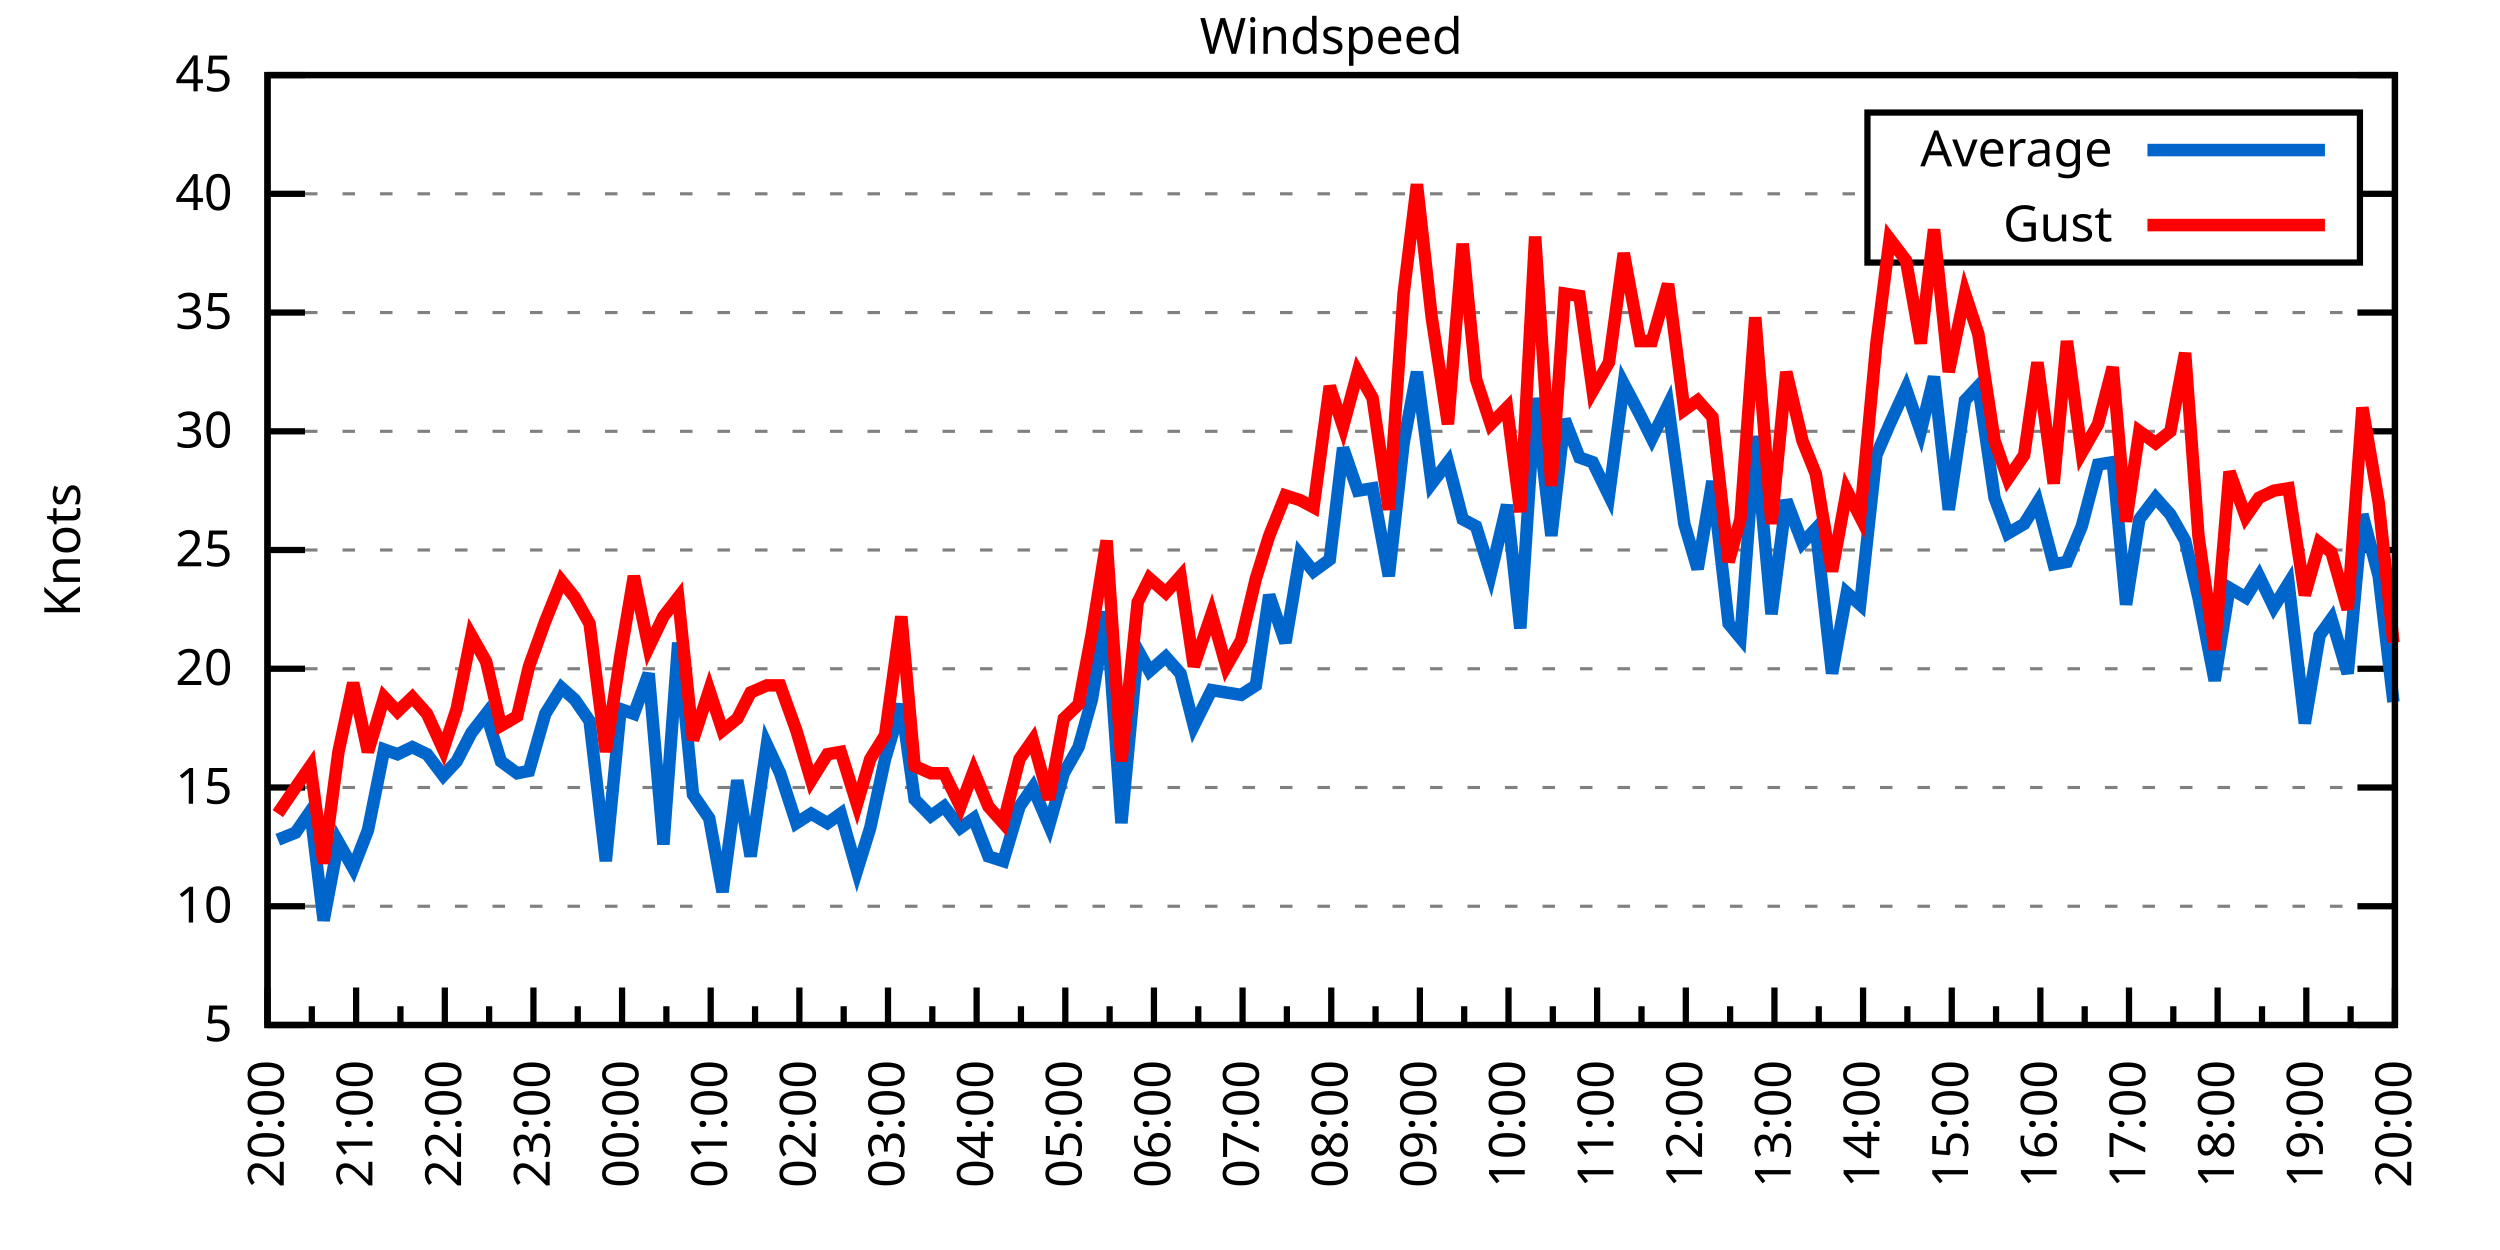
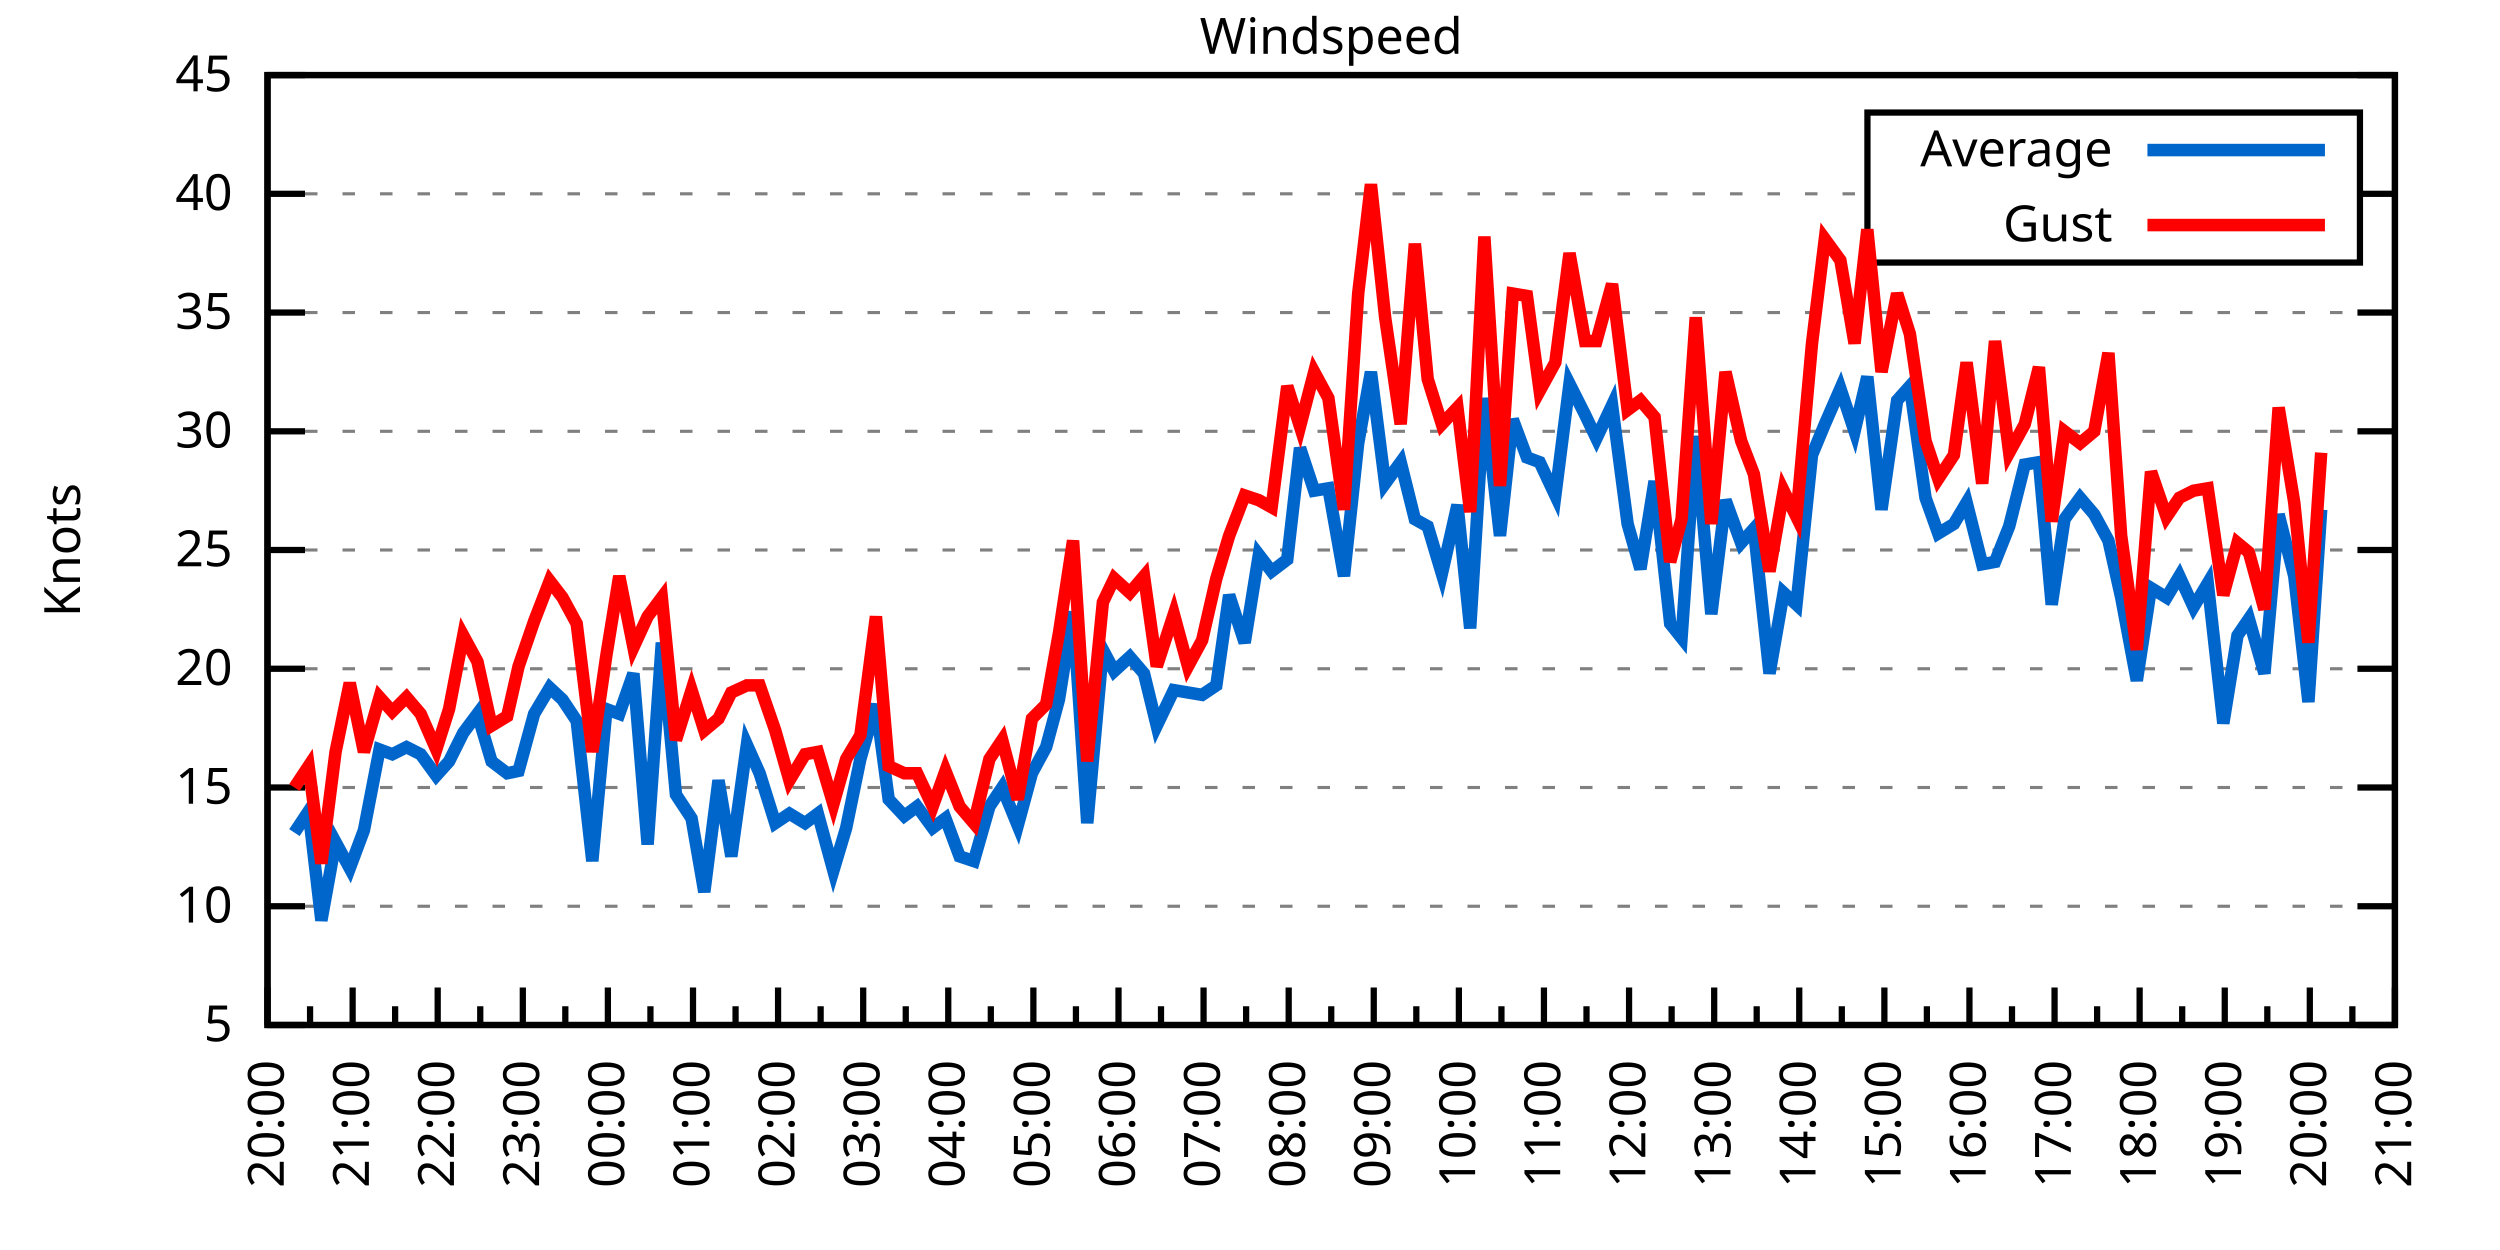
<svg xmlns="http://www.w3.org/2000/svg" xmlns:xlink="http://www.w3.org/1999/xlink" width="400" height="200" viewBox="0 0 400 200">
  <g id="gnuplot_canvas">
    <rect x="0" y="0" width="400" height="200" fill="none" />
    <defs>
      <circle id="gpDot" r="0.5" stroke-width="0.5" stroke="currentColor" />
      <path id="gpPt0" stroke-width="0.333" stroke="currentColor" d="M-1,0 h2 M0,-1 v2" />
      <path id="gpPt1" stroke-width="0.333" stroke="currentColor" d="M-1,-1 L1,1 M1,-1 L-1,1" />
      <path id="gpPt2" stroke-width="0.333" stroke="currentColor" d="M-1,0 L1,0 M0,-1 L0,1 M-1,-1 L1,1 M-1,1 L1,-1" />
      <rect id="gpPt3" stroke-width="0.333" stroke="currentColor" x="-1" y="-1" width="2" height="2" />
      <rect id="gpPt4" stroke-width="0.333" stroke="currentColor" fill="currentColor" x="-1" y="-1" width="2" height="2" />
      <circle id="gpPt5" stroke-width="0.333" stroke="currentColor" cx="0" cy="0" r="1" />
      <use xlink:href="#gpPt5" id="gpPt6" fill="currentColor" stroke="none" />
      <path id="gpPt7" stroke-width="0.333" stroke="currentColor" d="M0,-1.33 L-1.33,0.67 L1.33,0.67 z" />
      <use xlink:href="#gpPt7" id="gpPt8" fill="currentColor" stroke="none" />
      <use xlink:href="#gpPt7" id="gpPt9" stroke="currentColor" transform="rotate(180)" />
      <use xlink:href="#gpPt9" id="gpPt10" fill="currentColor" stroke="none" />
      <use xlink:href="#gpPt3" id="gpPt11" stroke="currentColor" transform="rotate(45)" />
      <use xlink:href="#gpPt11" id="gpPt12" fill="currentColor" stroke="none" />
      <path id="gpPt13" stroke-width="0.333" stroke="currentColor" d="M0,1.330 L1.265,0.411 L0.782,-1.067 L-0.782,-1.076 L-1.265,0.411 z" />
      <use xlink:href="#gpPt13" id="gpPt14" fill="currentColor" stroke="none" />
      <filter id="textbox" filterUnits="objectBoundingBox" x="0" y="0" height="1" width="1">
        <feFlood flood-color="white" flood-opacity="1" result="bgnd" />
        <feComposite in="SourceGraphic" in2="bgnd" operator="atop" />
      </filter>
      <filter id="greybox" filterUnits="objectBoundingBox" x="0" y="0" height="1" width="1">
        <feFlood flood-color="lightgrey" flood-opacity="1" result="grey" />
        <feComposite in="SourceGraphic" in2="grey" operator="atop" />
      </filter>
    </defs>
    <g fill="none" color="white" stroke="currentColor" stroke-width="1.00" stroke-linecap="butt" stroke-linejoin="miter">
</g>
    <g fill="none" color="black" stroke="currentColor" stroke-width="1.00" stroke-linecap="butt" stroke-linejoin="miter">
      <g stroke="none" shape-rendering="crispEdges">
        <polygon fill="rgb(255, 255, 255)" points="42.80,164.00 383.18,164.00 383.18,12.02 42.80,12.02 " />
      </g>
    </g>
    <g fill="none" color="black" stroke="currentColor" stroke-width="1.00" stroke-linecap="butt" stroke-linejoin="miter">
</g>
    <g fill="none" color="black" stroke="black" stroke-width="0.50" stroke-linecap="butt" stroke-linejoin="miter">
</g>
    <g fill="none" color="gray" stroke="currentColor" stroke-width="0.50" stroke-linecap="butt" stroke-linejoin="miter">
      <path stroke="gray" stroke-dasharray="2,4" class="gridline" d="M42.80,164.00 L383.19,164.00  " />
    </g>
    <g fill="none" color="gray" stroke="gray" stroke-width="1.00" stroke-linecap="butt" stroke-linejoin="miter">
</g>
    <g fill="none" color="black" stroke="currentColor" stroke-width="1.00" stroke-linecap="butt" stroke-linejoin="miter">
      <path stroke="black" d="M42.80,164.00 L48.80,164.00 M383.19,164.00 L377.19,164.00  " />
      <g transform="translate(37.20,166.60)" stroke="none" fill="black" font-family="Sans" font-size="8.00" text-anchor="end">
        <text>
          <tspan font-family="Sans"> 5</tspan>
        </text>
      </g>
    </g>
    <g fill="none" color="black" stroke="currentColor" stroke-width="1.00" stroke-linecap="butt" stroke-linejoin="miter">
</g>
    <g fill="none" color="black" stroke="black" stroke-width="0.50" stroke-linecap="butt" stroke-linejoin="miter">
</g>
    <g fill="none" color="gray" stroke="currentColor" stroke-width="0.50" stroke-linecap="butt" stroke-linejoin="miter">
      <path stroke="gray" stroke-dasharray="2,4" class="gridline" d="M42.80,145.00 L383.19,145.00  " />
    </g>
    <g fill="none" color="gray" stroke="gray" stroke-width="1.00" stroke-linecap="butt" stroke-linejoin="miter">
</g>
    <g fill="none" color="black" stroke="currentColor" stroke-width="1.00" stroke-linecap="butt" stroke-linejoin="miter">
      <path stroke="black" d="M42.80,145.00 L48.80,145.00 M383.19,145.00 L377.19,145.00  " />
      <g transform="translate(37.20,147.60)" stroke="none" fill="black" font-family="Sans" font-size="8.00" text-anchor="end">
        <text>
          <tspan font-family="Sans"> 10</tspan>
        </text>
      </g>
    </g>
    <g fill="none" color="black" stroke="currentColor" stroke-width="1.00" stroke-linecap="butt" stroke-linejoin="miter">
</g>
    <g fill="none" color="black" stroke="black" stroke-width="0.50" stroke-linecap="butt" stroke-linejoin="miter">
</g>
    <g fill="none" color="gray" stroke="currentColor" stroke-width="0.50" stroke-linecap="butt" stroke-linejoin="miter">
      <path stroke="gray" stroke-dasharray="2,4" class="gridline" d="M42.80,126.00 L383.19,126.00  " />
    </g>
    <g fill="none" color="gray" stroke="gray" stroke-width="1.00" stroke-linecap="butt" stroke-linejoin="miter">
</g>
    <g fill="none" color="black" stroke="currentColor" stroke-width="1.00" stroke-linecap="butt" stroke-linejoin="miter">
      <path stroke="black" d="M42.80,126.00 L48.80,126.00 M383.19,126.00 L377.19,126.00  " />
      <g transform="translate(37.20,128.60)" stroke="none" fill="black" font-family="Sans" font-size="8.00" text-anchor="end">
        <text>
          <tspan font-family="Sans"> 15</tspan>
        </text>
      </g>
    </g>
    <g fill="none" color="black" stroke="currentColor" stroke-width="1.00" stroke-linecap="butt" stroke-linejoin="miter">
</g>
    <g fill="none" color="black" stroke="black" stroke-width="0.50" stroke-linecap="butt" stroke-linejoin="miter">
</g>
    <g fill="none" color="gray" stroke="currentColor" stroke-width="0.50" stroke-linecap="butt" stroke-linejoin="miter">
      <path stroke="gray" stroke-dasharray="2,4" class="gridline" d="M42.80,107.00 L383.19,107.00  " />
    </g>
    <g fill="none" color="gray" stroke="gray" stroke-width="1.00" stroke-linecap="butt" stroke-linejoin="miter">
</g>
    <g fill="none" color="black" stroke="currentColor" stroke-width="1.00" stroke-linecap="butt" stroke-linejoin="miter">
      <path stroke="black" d="M42.80,107.00 L48.80,107.00 M383.19,107.00 L377.19,107.00  " />
      <g transform="translate(37.20,109.60)" stroke="none" fill="black" font-family="Sans" font-size="8.00" text-anchor="end">
        <text>
          <tspan font-family="Sans"> 20</tspan>
        </text>
      </g>
    </g>
    <g fill="none" color="black" stroke="currentColor" stroke-width="1.00" stroke-linecap="butt" stroke-linejoin="miter">
</g>
    <g fill="none" color="black" stroke="black" stroke-width="0.50" stroke-linecap="butt" stroke-linejoin="miter">
</g>
    <g fill="none" color="gray" stroke="currentColor" stroke-width="0.50" stroke-linecap="butt" stroke-linejoin="miter">
      <path stroke="gray" stroke-dasharray="2,4" class="gridline" d="M42.80,88.00 L383.19,88.00  " />
    </g>
    <g fill="none" color="gray" stroke="gray" stroke-width="1.00" stroke-linecap="butt" stroke-linejoin="miter">
</g>
    <g fill="none" color="black" stroke="currentColor" stroke-width="1.00" stroke-linecap="butt" stroke-linejoin="miter">
      <path stroke="black" d="M42.80,88.00 L48.80,88.00 M383.19,88.00 L377.19,88.00  " />
      <g transform="translate(37.20,90.60)" stroke="none" fill="black" font-family="Sans" font-size="8.00" text-anchor="end">
        <text>
          <tspan font-family="Sans"> 25</tspan>
        </text>
      </g>
    </g>
    <g fill="none" color="black" stroke="currentColor" stroke-width="1.00" stroke-linecap="butt" stroke-linejoin="miter">
</g>
    <g fill="none" color="black" stroke="black" stroke-width="0.50" stroke-linecap="butt" stroke-linejoin="miter">
</g>
    <g fill="none" color="gray" stroke="currentColor" stroke-width="0.50" stroke-linecap="butt" stroke-linejoin="miter">
      <path stroke="gray" stroke-dasharray="2,4" class="gridline" d="M42.80,69.01 L383.19,69.01  " />
    </g>
    <g fill="none" color="gray" stroke="gray" stroke-width="1.00" stroke-linecap="butt" stroke-linejoin="miter">
</g>
    <g fill="none" color="black" stroke="currentColor" stroke-width="1.00" stroke-linecap="butt" stroke-linejoin="miter">
      <path stroke="black" d="M42.80,69.01 L48.80,69.01 M383.19,69.01 L377.19,69.01  " />
      <g transform="translate(37.20,71.61)" stroke="none" fill="black" font-family="Sans" font-size="8.00" text-anchor="end">
        <text>
          <tspan font-family="Sans"> 30</tspan>
        </text>
      </g>
    </g>
    <g fill="none" color="black" stroke="currentColor" stroke-width="1.00" stroke-linecap="butt" stroke-linejoin="miter">
</g>
    <g fill="none" color="black" stroke="black" stroke-width="0.50" stroke-linecap="butt" stroke-linejoin="miter">
</g>
    <g fill="none" color="gray" stroke="currentColor" stroke-width="0.50" stroke-linecap="butt" stroke-linejoin="miter">
      <path stroke="gray" stroke-dasharray="2,4" class="gridline" d="M42.80,50.01 L383.19,50.01  " />
    </g>
    <g fill="none" color="gray" stroke="gray" stroke-width="1.00" stroke-linecap="butt" stroke-linejoin="miter">
</g>
    <g fill="none" color="black" stroke="currentColor" stroke-width="1.00" stroke-linecap="butt" stroke-linejoin="miter">
      <path stroke="black" d="M42.80,50.01 L48.80,50.01 M383.19,50.01 L377.19,50.01  " />
      <g transform="translate(37.20,52.61)" stroke="none" fill="black" font-family="Sans" font-size="8.00" text-anchor="end">
        <text>
          <tspan font-family="Sans"> 35</tspan>
        </text>
      </g>
    </g>
    <g fill="none" color="black" stroke="currentColor" stroke-width="1.00" stroke-linecap="butt" stroke-linejoin="miter">
</g>
    <g fill="none" color="black" stroke="black" stroke-width="0.50" stroke-linecap="butt" stroke-linejoin="miter">
</g>
    <g fill="none" color="gray" stroke="currentColor" stroke-width="0.50" stroke-linecap="butt" stroke-linejoin="miter">
      <path stroke="gray" stroke-dasharray="2,4" class="gridline" d="M42.80,31.01 L298.79,31.01 M377.59,31.01 L383.19,31.01  " />
    </g>
    <g fill="none" color="gray" stroke="gray" stroke-width="1.00" stroke-linecap="butt" stroke-linejoin="miter">
</g>
    <g fill="none" color="black" stroke="currentColor" stroke-width="1.00" stroke-linecap="butt" stroke-linejoin="miter">
      <path stroke="black" d="M42.80,31.01 L48.80,31.01 M383.19,31.01 L377.19,31.01  " />
      <g transform="translate(37.20,33.61)" stroke="none" fill="black" font-family="Sans" font-size="8.00" text-anchor="end">
        <text>
          <tspan font-family="Sans"> 40</tspan>
        </text>
      </g>
    </g>
    <g fill="none" color="black" stroke="currentColor" stroke-width="1.00" stroke-linecap="butt" stroke-linejoin="miter">
</g>
    <g fill="none" color="black" stroke="black" stroke-width="0.50" stroke-linecap="butt" stroke-linejoin="miter">
</g>
    <g fill="none" color="gray" stroke="currentColor" stroke-width="0.50" stroke-linecap="butt" stroke-linejoin="miter">
      <path stroke="gray" stroke-dasharray="2,4" class="gridline" d="M42.80,12.01 L383.19,12.01  " />
    </g>
    <g fill="none" color="gray" stroke="gray" stroke-width="1.00" stroke-linecap="butt" stroke-linejoin="miter">
</g>
    <g fill="none" color="black" stroke="currentColor" stroke-width="1.00" stroke-linecap="butt" stroke-linejoin="miter">
      <path stroke="black" d="M42.80,12.01 L48.80,12.01 M383.19,12.01 L377.19,12.01  " />
      <g transform="translate(37.20,14.61)" stroke="none" fill="black" font-family="Sans" font-size="8.00" text-anchor="end">
        <text>
          <tspan font-family="Sans"> 45</tspan>
        </text>
      </g>
    </g>
    <g fill="none" color="black" stroke="currentColor" stroke-width="1.00" stroke-linecap="butt" stroke-linejoin="miter">
      <path stroke="black" d="M42.80,164.00 L42.80,158.00  " />
      <g transform="translate(45.40,169.60) rotate(270)" stroke="none" fill="black" font-family="Sans" font-size="8.00" text-anchor="end">
        <text>
          <tspan font-family="Sans">20:00</tspan>
        </text>
      </g>
    </g>
    <g fill="none" color="black" stroke="currentColor" stroke-width="1.00" stroke-linecap="butt" stroke-linejoin="miter">
-       <path stroke="black" d="M49.89,164.00 L49.89,161.00 M56.98,164.00 L56.98,158.00  " />
-       <g transform="translate(59.58,169.60) rotate(270)" stroke="none" fill="black" font-family="Sans" font-size="8.00" text-anchor="end">
+       <path stroke="black" d="M49.61,164.00 L49.61,161.00 M56.42,164.00 L56.42,158.00  " />
+       <g transform="translate(59.02,169.60) rotate(270)" stroke="none" fill="black" font-family="Sans" font-size="8.00" text-anchor="end">
        <text>
          <tspan font-family="Sans">21:00</tspan>
        </text>
      </g>
    </g>
    <g fill="none" color="black" stroke="currentColor" stroke-width="1.00" stroke-linecap="butt" stroke-linejoin="miter">
-       <path stroke="black" d="M64.07,164.00 L64.07,161.00 M71.17,164.00 L71.17,158.00  " />
-       <g transform="translate(73.77,169.60) rotate(270)" stroke="none" fill="black" font-family="Sans" font-size="8.00" text-anchor="end">
+       <path stroke="black" d="M63.22,164.00 L63.22,161.00 M70.03,164.00 L70.03,158.00  " />
+       <g transform="translate(72.63,169.60) rotate(270)" stroke="none" fill="black" font-family="Sans" font-size="8.00" text-anchor="end">
        <text>
          <tspan font-family="Sans">22:00</tspan>
        </text>
      </g>
    </g>
    <g fill="none" color="black" stroke="currentColor" stroke-width="1.00" stroke-linecap="butt" stroke-linejoin="miter">
-       <path stroke="black" d="M78.26,164.00 L78.26,161.00 M85.35,164.00 L85.35,158.00  " />
-       <g transform="translate(87.95,169.60) rotate(270)" stroke="none" fill="black" font-family="Sans" font-size="8.00" text-anchor="end">
+       <path stroke="black" d="M76.84,164.00 L76.84,161.00 M83.65,164.00 L83.65,158.00  " />
+       <g transform="translate(86.25,169.60) rotate(270)" stroke="none" fill="black" font-family="Sans" font-size="8.00" text-anchor="end">
        <text>
          <tspan font-family="Sans">23:00</tspan>
        </text>
      </g>
    </g>
    <g fill="none" color="black" stroke="currentColor" stroke-width="1.00" stroke-linecap="butt" stroke-linejoin="miter">
-       <path stroke="black" d="M92.44,164.00 L92.44,161.00 M99.53,164.00 L99.53,158.00  " />
-       <g transform="translate(102.13,169.60) rotate(270)" stroke="none" fill="black" font-family="Sans" font-size="8.00" text-anchor="end">
+       <path stroke="black" d="M90.45,164.00 L90.45,161.00 M97.26,164.00 L97.26,158.00  " />
+       <g transform="translate(99.86,169.60) rotate(270)" stroke="none" fill="black" font-family="Sans" font-size="8.00" text-anchor="end">
        <text>
          <tspan font-family="Sans">00:00</tspan>
        </text>
      </g>
    </g>
    <g fill="none" color="black" stroke="currentColor" stroke-width="1.00" stroke-linecap="butt" stroke-linejoin="miter">
-       <path stroke="black" d="M106.62,164.00 L106.62,161.00 M113.71,164.00 L113.71,158.00  " />
-       <g transform="translate(116.31,169.60) rotate(270)" stroke="none" fill="black" font-family="Sans" font-size="8.00" text-anchor="end">
+       <path stroke="black" d="M104.07,164.00 L104.07,161.00 M110.88,164.00 L110.88,158.00  " />
+       <g transform="translate(113.48,169.60) rotate(270)" stroke="none" fill="black" font-family="Sans" font-size="8.00" text-anchor="end">
        <text>
          <tspan font-family="Sans">01:00</tspan>
        </text>
      </g>
    </g>
    <g fill="none" color="black" stroke="currentColor" stroke-width="1.00" stroke-linecap="butt" stroke-linejoin="miter">
-       <path stroke="black" d="M120.81,164.00 L120.81,161.00 M127.90,164.00 L127.90,158.00  " />
-       <g transform="translate(130.50,169.60) rotate(270)" stroke="none" fill="black" font-family="Sans" font-size="8.00" text-anchor="end">
+       <path stroke="black" d="M117.69,164.00 L117.69,161.00 M124.49,164.00 L124.49,158.00  " />
+       <g transform="translate(127.09,169.60) rotate(270)" stroke="none" fill="black" font-family="Sans" font-size="8.00" text-anchor="end">
        <text>
          <tspan font-family="Sans">02:00</tspan>
        </text>
      </g>
    </g>
    <g fill="none" color="black" stroke="currentColor" stroke-width="1.00" stroke-linecap="butt" stroke-linejoin="miter">
-       <path stroke="black" d="M134.99,164.00 L134.99,161.00 M142.08,164.00 L142.08,158.00  " />
-       <g transform="translate(144.68,169.60) rotate(270)" stroke="none" fill="black" font-family="Sans" font-size="8.00" text-anchor="end">
+       <path stroke="black" d="M131.30,164.00 L131.30,161.00 M138.11,164.00 L138.11,158.00  " />
+       <g transform="translate(140.71,169.60) rotate(270)" stroke="none" fill="black" font-family="Sans" font-size="8.00" text-anchor="end">
        <text>
          <tspan font-family="Sans">03:00</tspan>
        </text>
      </g>
    </g>
    <g fill="none" color="black" stroke="currentColor" stroke-width="1.00" stroke-linecap="butt" stroke-linejoin="miter">
-       <path stroke="black" d="M149.17,164.00 L149.17,161.00 M156.26,164.00 L156.26,158.00  " />
-       <g transform="translate(158.86,169.60) rotate(270)" stroke="none" fill="black" font-family="Sans" font-size="8.00" text-anchor="end">
+       <path stroke="black" d="M144.92,164.00 L144.92,161.00 M151.72,164.00 L151.72,158.00  " />
+       <g transform="translate(154.32,169.60) rotate(270)" stroke="none" fill="black" font-family="Sans" font-size="8.00" text-anchor="end">
        <text>
          <tspan font-family="Sans">04:00</tspan>
        </text>
      </g>
    </g>
    <g fill="none" color="black" stroke="currentColor" stroke-width="1.00" stroke-linecap="butt" stroke-linejoin="miter">
-       <path stroke="black" d="M163.35,164.00 L163.35,161.00 M170.45,164.00 L170.45,158.00  " />
-       <g transform="translate(173.05,169.60) rotate(270)" stroke="none" fill="black" font-family="Sans" font-size="8.00" text-anchor="end">
+       <path stroke="black" d="M158.53,164.00 L158.53,161.00 M165.34,164.00 L165.34,158.00  " />
+       <g transform="translate(167.94,169.60) rotate(270)" stroke="none" fill="black" font-family="Sans" font-size="8.00" text-anchor="end">
        <text>
          <tspan font-family="Sans">05:00</tspan>
        </text>
      </g>
    </g>
    <g fill="none" color="black" stroke="currentColor" stroke-width="1.00" stroke-linecap="butt" stroke-linejoin="miter">
-       <path stroke="black" d="M177.54,164.00 L177.54,161.00 M184.63,164.00 L184.63,158.00  " />
-       <g transform="translate(187.23,169.60) rotate(270)" stroke="none" fill="black" font-family="Sans" font-size="8.00" text-anchor="end">
+       <path stroke="black" d="M172.15,164.00 L172.15,161.00 M178.96,164.00 L178.96,158.00  " />
+       <g transform="translate(181.56,169.60) rotate(270)" stroke="none" fill="black" font-family="Sans" font-size="8.00" text-anchor="end">
        <text>
          <tspan font-family="Sans">06:00</tspan>
        </text>
      </g>
    </g>
    <g fill="none" color="black" stroke="currentColor" stroke-width="1.00" stroke-linecap="butt" stroke-linejoin="miter">
-       <path stroke="black" d="M191.72,164.00 L191.72,161.00 M198.81,164.00 L198.81,158.00  " />
-       <g transform="translate(201.41,169.60) rotate(270)" stroke="none" fill="black" font-family="Sans" font-size="8.00" text-anchor="end">
+       <path stroke="black" d="M185.76,164.00 L185.76,161.00 M192.57,164.00 L192.57,158.00  " />
+       <g transform="translate(195.17,169.60) rotate(270)" stroke="none" fill="black" font-family="Sans" font-size="8.00" text-anchor="end">
        <text>
          <tspan font-family="Sans">07:00</tspan>
        </text>
      </g>
    </g>
    <g fill="none" color="black" stroke="currentColor" stroke-width="1.00" stroke-linecap="butt" stroke-linejoin="miter">
-       <path stroke="black" d="M205.90,164.00 L205.90,161.00 M213.00,164.00 L213.00,158.00  " />
-       <g transform="translate(215.60,169.60) rotate(270)" stroke="none" fill="black" font-family="Sans" font-size="8.00" text-anchor="end">
+       <path stroke="black" d="M199.38,164.00 L199.38,161.00 M206.19,164.00 L206.19,158.00  " />
+       <g transform="translate(208.79,169.60) rotate(270)" stroke="none" fill="black" font-family="Sans" font-size="8.00" text-anchor="end">
        <text>
          <tspan font-family="Sans">08:00</tspan>
        </text>
      </g>
    </g>
    <g fill="none" color="black" stroke="currentColor" stroke-width="1.00" stroke-linecap="butt" stroke-linejoin="miter">
-       <path stroke="black" d="M220.09,164.00 L220.09,161.00 M227.18,164.00 L227.18,158.00  " />
-       <g transform="translate(229.78,169.60) rotate(270)" stroke="none" fill="black" font-family="Sans" font-size="8.00" text-anchor="end">
+       <path stroke="black" d="M213.00,164.00 L213.00,161.00 M219.80,164.00 L219.80,158.00  " />
+       <g transform="translate(222.40,169.60) rotate(270)" stroke="none" fill="black" font-family="Sans" font-size="8.00" text-anchor="end">
        <text>
          <tspan font-family="Sans">09:00</tspan>
        </text>
      </g>
    </g>
    <g fill="none" color="black" stroke="currentColor" stroke-width="1.00" stroke-linecap="butt" stroke-linejoin="miter">
-       <path stroke="black" d="M234.27,164.00 L234.27,161.00 M241.36,164.00 L241.36,158.00  " />
-       <g transform="translate(243.96,169.60) rotate(270)" stroke="none" fill="black" font-family="Sans" font-size="8.00" text-anchor="end">
+       <path stroke="black" d="M226.61,164.00 L226.61,161.00 M233.42,164.00 L233.42,158.00  " />
+       <g transform="translate(236.02,169.60) rotate(270)" stroke="none" fill="black" font-family="Sans" font-size="8.00" text-anchor="end">
        <text>
          <tspan font-family="Sans">10:00</tspan>
        </text>
      </g>
    </g>
    <g fill="none" color="black" stroke="currentColor" stroke-width="1.00" stroke-linecap="butt" stroke-linejoin="miter">
-       <path stroke="black" d="M248.45,164.00 L248.45,161.00 M255.54,164.00 L255.54,158.00  " />
-       <g transform="translate(258.14,169.60) rotate(270)" stroke="none" fill="black" font-family="Sans" font-size="8.00" text-anchor="end">
+       <path stroke="black" d="M240.23,164.00 L240.23,161.00 M247.03,164.00 L247.03,158.00  " />
+       <g transform="translate(249.63,169.60) rotate(270)" stroke="none" fill="black" font-family="Sans" font-size="8.00" text-anchor="end">
        <text>
          <tspan font-family="Sans">11:00</tspan>
        </text>
      </g>
    </g>
    <g fill="none" color="black" stroke="currentColor" stroke-width="1.00" stroke-linecap="butt" stroke-linejoin="miter">
-       <path stroke="black" d="M262.64,164.00 L262.64,161.00 M269.73,164.00 L269.73,158.00  " />
-       <g transform="translate(272.33,169.60) rotate(270)" stroke="none" fill="black" font-family="Sans" font-size="8.00" text-anchor="end">
+       <path stroke="black" d="M253.84,164.00 L253.84,161.00 M260.65,164.00 L260.65,158.00  " />
+       <g transform="translate(263.25,169.60) rotate(270)" stroke="none" fill="black" font-family="Sans" font-size="8.00" text-anchor="end">
        <text>
          <tspan font-family="Sans">12:00</tspan>
        </text>
      </g>
    </g>
    <g fill="none" color="black" stroke="currentColor" stroke-width="1.00" stroke-linecap="butt" stroke-linejoin="miter">
-       <path stroke="black" d="M276.82,164.00 L276.82,161.00 M283.91,164.00 L283.91,158.00  " />
-       <g transform="translate(286.51,169.60) rotate(270)" stroke="none" fill="black" font-family="Sans" font-size="8.00" text-anchor="end">
+       <path stroke="black" d="M267.46,164.00 L267.46,161.00 M274.27,164.00 L274.27,158.00  " />
+       <g transform="translate(276.87,169.60) rotate(270)" stroke="none" fill="black" font-family="Sans" font-size="8.00" text-anchor="end">
        <text>
          <tspan font-family="Sans">13:00</tspan>
        </text>
      </g>
    </g>
    <g fill="none" color="black" stroke="currentColor" stroke-width="1.00" stroke-linecap="butt" stroke-linejoin="miter">
-       <path stroke="black" d="M291.00,164.00 L291.00,161.00 M298.09,164.00 L298.09,158.00  " />
-       <g transform="translate(300.69,169.60) rotate(270)" stroke="none" fill="black" font-family="Sans" font-size="8.00" text-anchor="end">
+       <path stroke="black" d="M281.07,164.00 L281.07,161.00 M287.88,164.00 L287.88,158.00  " />
+       <g transform="translate(290.48,169.60) rotate(270)" stroke="none" fill="black" font-family="Sans" font-size="8.00" text-anchor="end">
        <text>
          <tspan font-family="Sans">14:00</tspan>
        </text>
      </g>
    </g>
    <g fill="none" color="black" stroke="currentColor" stroke-width="1.00" stroke-linecap="butt" stroke-linejoin="miter">
-       <path stroke="black" d="M305.18,164.00 L305.18,161.00 M312.28,164.00 L312.28,158.00  " />
-       <g transform="translate(314.88,169.60) rotate(270)" stroke="none" fill="black" font-family="Sans" font-size="8.00" text-anchor="end">
+       <path stroke="black" d="M294.69,164.00 L294.69,161.00 M301.50,164.00 L301.50,158.00  " />
+       <g transform="translate(304.10,169.60) rotate(270)" stroke="none" fill="black" font-family="Sans" font-size="8.00" text-anchor="end">
        <text>
          <tspan font-family="Sans">15:00</tspan>
        </text>
      </g>
    </g>
    <g fill="none" color="black" stroke="currentColor" stroke-width="1.00" stroke-linecap="butt" stroke-linejoin="miter">
-       <path stroke="black" d="M319.37,164.00 L319.37,161.00 M326.46,164.00 L326.46,158.00  " />
-       <g transform="translate(329.06,169.60) rotate(270)" stroke="none" fill="black" font-family="Sans" font-size="8.00" text-anchor="end">
+       <path stroke="black" d="M308.30,164.00 L308.30,161.00 M315.11,164.00 L315.11,158.00  " />
+       <g transform="translate(317.71,169.60) rotate(270)" stroke="none" fill="black" font-family="Sans" font-size="8.00" text-anchor="end">
        <text>
          <tspan font-family="Sans">16:00</tspan>
        </text>
      </g>
    </g>
    <g fill="none" color="black" stroke="currentColor" stroke-width="1.00" stroke-linecap="butt" stroke-linejoin="miter">
-       <path stroke="black" d="M333.55,164.00 L333.55,161.00 M340.64,164.00 L340.64,158.00  " />
-       <g transform="translate(343.24,169.60) rotate(270)" stroke="none" fill="black" font-family="Sans" font-size="8.00" text-anchor="end">
+       <path stroke="black" d="M321.92,164.00 L321.92,161.00 M328.73,164.00 L328.73,158.00  " />
+       <g transform="translate(331.33,169.60) rotate(270)" stroke="none" fill="black" font-family="Sans" font-size="8.00" text-anchor="end">
        <text>
          <tspan font-family="Sans">17:00</tspan>
        </text>
      </g>
    </g>
    <g fill="none" color="black" stroke="currentColor" stroke-width="1.00" stroke-linecap="butt" stroke-linejoin="miter">
-       <path stroke="black" d="M347.73,164.00 L347.73,161.00 M354.82,164.00 L354.82,158.00  " />
-       <g transform="translate(357.42,169.60) rotate(270)" stroke="none" fill="black" font-family="Sans" font-size="8.00" text-anchor="end">
+       <path stroke="black" d="M335.54,164.00 L335.54,161.00 M342.34,164.00 L342.34,158.00  " />
+       <g transform="translate(344.94,169.60) rotate(270)" stroke="none" fill="black" font-family="Sans" font-size="8.00" text-anchor="end">
        <text>
          <tspan font-family="Sans">18:00</tspan>
        </text>
      </g>
    </g>
    <g fill="none" color="black" stroke="currentColor" stroke-width="1.00" stroke-linecap="butt" stroke-linejoin="miter">
-       <path stroke="black" d="M361.92,164.00 L361.92,161.00 M369.01,164.00 L369.01,158.00  " />
-       <g transform="translate(371.61,169.60) rotate(270)" stroke="none" fill="black" font-family="Sans" font-size="8.00" text-anchor="end">
+       <path stroke="black" d="M349.15,164.00 L349.15,161.00 M355.96,164.00 L355.96,158.00  " />
+       <g transform="translate(358.56,169.60) rotate(270)" stroke="none" fill="black" font-family="Sans" font-size="8.00" text-anchor="end">
        <text>
          <tspan font-family="Sans">19:00</tspan>
        </text>
      </g>
    </g>
    <g fill="none" color="black" stroke="currentColor" stroke-width="1.00" stroke-linecap="butt" stroke-linejoin="miter">
-       <path stroke="black" d="M376.10,164.00 L376.10,161.00 M383.19,164.00 L383.19,158.00  " />
+       <path stroke="black" d="M362.77,164.00 L362.77,161.00 M369.57,164.00 L369.57,158.00  " />
+       <g transform="translate(372.17,169.60) rotate(270)" stroke="none" fill="black" font-family="Sans" font-size="8.00" text-anchor="end">
+         <text>
+           <tspan font-family="Sans">20:00</tspan>
+         </text>
+       </g>
+     </g>
+     <g fill="none" color="black" stroke="currentColor" stroke-width="1.00" stroke-linecap="butt" stroke-linejoin="miter">
+       <path stroke="black" d="M376.38,164.00 L376.38,161.00 M383.19,164.00 L383.19,158.00  " />
      <g transform="translate(385.79,169.60) rotate(270)" stroke="none" fill="black" font-family="Sans" font-size="8.00" text-anchor="end">
        <text>
-           <tspan font-family="Sans">20:00</tspan>
+           <tspan font-family="Sans">21:00</tspan>
        </text>
      </g>
    </g>
    <g fill="none" color="black" stroke="currentColor" stroke-width="1.00" stroke-linecap="butt" stroke-linejoin="miter">
</g>
    <g fill="none" color="black" stroke="currentColor" stroke-width="1.00" stroke-linecap="butt" stroke-linejoin="miter">
      <path stroke="black" d="M42.80,12.01 L42.80,164.00 L383.19,164.00 L383.19,12.01 L42.80,12.01 Z  " />
    </g>
    <g fill="none" color="black" stroke="currentColor" stroke-width="1.00" stroke-linecap="butt" stroke-linejoin="miter">
      <g transform="translate(12.80,88.01) rotate(270)" stroke="none" fill="black" font-family="Sans" font-size="8.00" text-anchor="middle">
        <text>
          <tspan font-family="Sans">Knots</tspan>
        </text>
      </g>
    </g>
    <g fill="none" color="black" stroke="currentColor" stroke-width="1.00" stroke-linecap="butt" stroke-linejoin="miter">
</g>
    <g fill="none" color="black" stroke="currentColor" stroke-width="1.00" stroke-linecap="butt" stroke-linejoin="miter">
      <path stroke="black" d="M298.79,42.01 L298.79,18.01 L377.59,18.01 L377.59,42.01 L298.79,42.01 Z  " />
    </g>
    <g id="Windspeed_plot_1">
      <g fill="none" color="white" stroke="black" stroke-width="2.00" stroke-linecap="butt" stroke-linejoin="miter">
</g>
      <g fill="none" color="black" stroke="currentColor" stroke-width="2.00" stroke-linecap="butt" stroke-linejoin="miter">
        <g transform="translate(337.99,26.61)" stroke="none" fill="black" font-family="Sans" font-size="8.00" text-anchor="end">
          <text>
            <tspan font-family="Sans">Average</tspan>
          </text>
        </g>
      </g>
      <g fill="none" color="black" stroke="currentColor" stroke-width="2.00" stroke-linecap="butt" stroke-linejoin="miter">
-         <path stroke="rgb(  0, 102, 204)" d="M343.59,24.01 L371.99,24.01 M44.45,134.36 L47.29,133.22 L49.66,129.80 L51.78,147.28 L54.15,134.74 L56.51,138.92   L58.87,132.84 L61.47,119.92 L63.60,120.68 L65.97,119.54 L68.33,120.68 L70.93,124.10 L73.06,121.82 L75.42,117.26   L77.78,114.22 L80.15,121.82 L82.75,123.72 L84.64,123.34 L87.24,114.22 L89.84,110.04 L91.97,111.94 L94.33,115.36   L96.93,137.78 L99.30,113.46 L101.42,114.22 L103.79,107.76 L106.15,135.12 L108.51,102.82 L110.88,127.14 L113.48,130.94   L115.61,142.72 L117.97,124.86 L120.10,137.02 L122.70,119.16 L124.82,123.72 L127.42,131.70 L129.79,130.18 L132.39,131.70   L134.52,130.18 L137.12,139.30 L139.24,132.46 L141.61,121.44 L144.21,112.70 L146.34,127.90 L148.94,130.56 L151.06,129.04   L153.66,132.46 L155.79,130.94 L158.15,137.02 L160.52,137.78 L163.12,129.04 L165.25,126.00 L167.85,132.08 L170.21,123.72   L172.57,119.54 L174.70,111.94 L177.06,97.88 L179.43,131.70 L182.03,103.96 L183.92,107.38 L186.52,105.10 L188.88,107.76   L191.01,116.12 L193.85,110.42 L196.21,110.80 L198.58,111.18 L200.94,109.66 L203.07,95.22 L205.67,102.82 L208.03,88.76   L210.16,91.42 L212.76,89.52 L214.89,71.67 L217.25,78.51 L219.61,78.13 L222.21,92.18 L224.58,70.91 L226.71,59.51   L229.07,77.37 L231.67,73.95 L234.03,83.07 L236.16,84.21 L238.52,91.80 L241.12,80.79 L243.25,100.54 L245.62,63.69   L248.22,85.73 L250.34,67.11 L252.71,73.19 L254.83,73.95 L257.43,79.27 L259.80,61.41 L262.40,66.35 L264.29,70.15   L266.89,64.83 L269.49,83.83 L271.62,91.04 L273.98,76.99 L276.58,99.78 L278.47,102.06 L280.84,69.77 L283.44,98.26   L285.80,80.03 L288.40,86.87 L290.53,84.59 L293.13,107.76 L295.49,94.84 L297.62,96.74 L300.22,72.81 L302.35,67.87   L304.95,62.17 L307.31,69.01 L309.44,60.27 L311.80,81.55 L314.40,64.07 L316.53,61.79 L319.13,79.65 L321.26,85.35   L323.86,83.83 L325.99,80.41 L328.59,90.28 L330.71,89.90 L333.08,84.21 L335.68,74.33 L338.04,73.95 L340.17,96.74   L342.30,83.07 L344.90,79.65 L347.26,82.31 L349.62,86.49 L351.75,95.60 L354.35,108.90 L356.72,94.08 L359.32,95.60   L361.44,92.18 L363.81,97.12 L366.17,93.32 L368.77,115.74 L371.13,101.68 L373.03,99.02 L375.63,107.76 L377.99,82.31   L380.59,92.18 L382.95,112.32  " />
+         <path stroke="rgb(  0, 102, 204)" d="M343.59,24.01 L371.99,24.01 M47.11,133.22 L49.38,129.80 L51.42,147.28 L53.69,134.74 L55.96,138.92 L58.23,132.84   L60.73,119.92 L62.77,120.68 L65.04,119.54 L67.31,120.68 L69.80,124.10 L71.85,121.82 L74.12,117.26 L76.39,114.22   L78.65,121.82 L81.15,123.72 L82.97,123.34 L85.46,114.22 L87.96,110.04 L90.00,111.94 L92.27,115.36 L94.77,137.78   L97.04,113.46 L99.08,114.22 L101.35,107.76 L103.62,135.12 L105.89,102.82 L108.15,127.14 L110.65,130.94 L112.69,142.72   L114.96,124.86 L117.01,137.02 L119.50,119.16 L121.54,123.72 L124.04,131.70 L126.31,130.18 L128.81,131.70 L130.85,130.18   L133.34,139.30 L135.39,132.46 L137.66,121.44 L140.15,112.70 L142.19,127.90 L144.69,130.56 L146.73,129.04 L149.23,132.46   L151.27,130.94 L153.54,137.02 L155.81,137.78 L158.31,129.04 L160.35,126.00 L162.84,132.08 L165.11,123.72 L167.38,119.54   L169.43,111.94 L171.69,97.88 L173.96,131.70 L176.46,103.96 L178.28,107.38 L180.77,105.10 L183.04,107.76 L185.08,116.12   L187.81,110.42 L190.08,110.80 L192.34,111.18 L194.61,109.66 L196.66,95.22 L199.15,102.82 L201.42,88.76 L203.46,91.42   L205.96,89.52 L208.00,71.67 L210.27,78.51 L212.54,78.13 L215.04,92.18 L217.31,70.91 L219.35,59.51 L221.62,77.37   L224.11,73.95 L226.38,83.07 L228.43,84.21 L230.70,91.80 L233.19,80.79 L235.23,100.54 L237.50,63.69 L240.00,85.73   L242.04,67.11 L244.31,73.19 L246.35,73.95 L248.85,79.27 L251.12,61.41 L253.61,66.35 L255.43,70.15 L257.93,64.83   L260.42,83.83 L262.47,91.04 L264.73,76.99 L267.23,99.78 L269.05,102.06 L271.32,69.77 L273.81,98.26 L276.08,80.03   L278.58,86.87 L280.62,84.59 L283.12,107.76 L285.38,94.84 L287.43,96.74 L289.92,72.81 L291.97,67.87 L294.46,62.17   L296.73,69.01 L298.77,60.27 L301.04,81.55 L303.54,64.07 L305.58,61.79 L308.08,79.65 L310.12,85.35 L312.62,83.83   L314.66,80.41 L317.15,90.28 L319.20,89.90 L321.47,84.21 L323.96,74.33 L326.23,73.95 L328.27,96.74 L330.32,83.07   L332.81,79.65 L335.08,82.31 L337.35,86.49 L339.39,95.60 L341.89,108.90 L344.16,94.08 L346.65,95.60 L348.70,92.18   L350.97,97.12 L353.24,93.32 L355.73,115.74 L358.00,101.68 L359.82,99.02 L362.31,107.76 L364.58,82.31 L367.08,92.18   L369.35,112.32 L371.39,81.55  " />
      </g>
    </g>
    <g id="Windspeed_plot_2">
      <g fill="none" color="black" stroke="currentColor" stroke-width="2.00" stroke-linecap="butt" stroke-linejoin="miter">
        <g transform="translate(337.99,38.61)" stroke="none" fill="black" font-family="Sans" font-size="8.00" text-anchor="end">
          <text>
            <tspan font-family="Sans">Gust</tspan>
          </text>
        </g>
      </g>
      <g fill="none" color="black" stroke="currentColor" stroke-width="2.00" stroke-linecap="butt" stroke-linejoin="miter">
-         <path stroke="rgb(255,   0,   0)" d="M343.59,36.01 L371.99,36.01 M44.45,130.18 L47.29,126.00 L49.66,122.58 L51.78,138.16 L54.15,120.30 L56.51,109.28   L58.87,120.30 L61.47,111.56 L63.60,113.84 L65.97,111.56 L68.33,114.22 L70.93,119.92 L73.06,113.46 L75.42,101.68   L77.78,105.86 L80.15,116.12 L82.75,114.60 L84.64,106.62 L87.24,99.40 L89.84,92.94 L91.97,95.60 L94.33,99.78   L96.93,120.30 L99.30,104.72 L101.42,92.18 L103.79,103.58 L106.15,98.64 L108.51,95.60 L110.88,118.40 L113.48,110.42   L115.61,116.88 L117.97,114.98 L120.10,110.80 L122.70,109.66 L124.82,109.66 L127.42,116.88 L129.79,124.86 L132.39,120.68   L134.52,120.30 L137.12,128.66 L139.24,121.44 L141.61,117.64 L144.21,98.64 L146.34,122.58 L148.94,123.72 L151.06,123.72   L153.66,129.04 L155.79,123.34 L158.15,129.04 L160.52,131.70 L163.12,121.44 L165.25,118.40 L167.85,127.90 L170.21,114.98   L172.57,112.70 L174.70,101.30 L177.06,86.49 L179.43,121.82 L182.03,96.36 L183.92,92.56 L186.52,94.84 L188.88,92.18   L191.01,106.62 L193.85,98.26 L196.21,106.62 L198.58,102.44 L200.94,92.56 L203.07,85.73 L205.67,79.27 L208.03,80.03   L210.16,81.17 L212.76,61.79 L214.89,68.25 L217.25,59.51 L219.61,63.69 L222.21,81.55 L224.58,46.97 L226.71,29.49   L229.07,50.77 L231.67,67.87 L234.03,38.99 L236.16,60.65 L238.52,67.87 L241.12,65.21 L243.25,81.93 L245.62,37.85   L248.22,77.75 L250.34,46.97 L252.71,47.35 L254.83,62.55 L257.43,57.99 L259.80,40.51 L262.40,54.57 L264.29,54.57   L266.89,45.45 L269.49,65.59 L271.62,64.07 L273.98,66.73 L276.58,89.90 L278.47,83.07 L280.84,50.77 L283.44,83.83   L285.80,59.51 L288.40,70.53 L290.53,75.85 L293.13,91.42 L295.49,78.51 L297.62,82.69 L300.22,54.95 L302.35,38.23   L304.95,41.65 L307.31,54.95 L309.44,36.71 L311.80,59.51 L314.40,46.97 L316.53,53.43 L319.13,70.53 L321.26,76.61   L323.86,72.81 L325.99,57.99 L328.59,77.37 L330.71,54.57 L333.08,72.43 L335.68,67.87 L338.04,58.75 L340.17,83.45   L342.30,69.01 L344.90,70.91 L347.26,69.01 L349.62,56.47 L351.75,85.73 L354.35,103.96 L356.72,75.47 L359.32,82.69   L361.44,79.65 L363.81,78.51 L366.17,78.13 L368.77,95.22 L371.13,86.87 L373.03,88.38 L375.63,97.50 L377.99,65.21   L380.59,80.41 L382.95,102.82  " />
+         <path stroke="rgb(255,   0,   0)" d="M343.59,36.01 L371.99,36.01 M47.11,126.00 L49.38,122.58 L51.42,138.16 L53.69,120.30 L55.96,109.28 L58.23,120.30   L60.73,111.56 L62.77,113.84 L65.04,111.56 L67.31,114.22 L69.80,119.92 L71.85,113.46 L74.12,101.68 L76.39,105.86   L78.65,116.12 L81.15,114.60 L82.97,106.62 L85.46,99.40 L87.96,92.94 L90.00,95.60 L92.27,99.78 L94.77,120.30   L97.04,104.72 L99.08,92.18 L101.35,103.58 L103.62,98.64 L105.89,95.60 L108.15,118.40 L110.65,110.42 L112.69,116.88   L114.96,114.98 L117.01,110.80 L119.50,109.66 L121.54,109.66 L124.04,116.88 L126.31,124.86 L128.81,120.68 L130.85,120.30   L133.34,128.66 L135.39,121.44 L137.66,117.64 L140.15,98.64 L142.19,122.58 L144.69,123.72 L146.73,123.72 L149.23,129.04   L151.27,123.34 L153.54,129.04 L155.81,131.70 L158.31,121.44 L160.35,118.40 L162.84,127.90 L165.11,114.98 L167.38,112.70   L169.43,101.30 L171.69,86.49 L173.96,121.82 L176.46,96.36 L178.28,92.56 L180.77,94.84 L183.04,92.18 L185.08,106.62   L187.81,98.26 L190.08,106.62 L192.34,102.44 L194.61,92.56 L196.66,85.73 L199.15,79.27 L201.42,80.03 L203.46,81.17   L205.96,61.79 L208.00,68.25 L210.27,59.51 L212.54,63.69 L215.04,81.55 L217.31,46.97 L219.35,29.49 L221.62,50.77   L224.11,67.87 L226.38,38.99 L228.43,60.65 L230.70,67.87 L233.19,65.21 L235.23,81.93 L237.50,37.85 L240.00,77.75   L242.04,46.97 L244.31,47.35 L246.35,62.55 L248.85,57.99 L251.12,40.51 L253.61,54.57 L255.43,54.57 L257.93,45.45   L260.42,65.59 L262.47,64.07 L264.73,66.73 L267.23,89.90 L269.05,83.07 L271.32,50.77 L273.81,83.83 L276.08,59.51   L278.58,70.53 L280.62,75.85 L283.12,91.42 L285.38,78.51 L287.43,82.69 L289.92,54.95 L291.97,38.23 L294.46,41.65   L296.73,54.95 L298.77,36.71 L301.04,59.51 L303.54,46.97 L305.58,53.43 L308.08,70.53 L310.12,76.61 L312.62,72.81   L314.66,57.99 L317.15,77.37 L319.20,54.57 L321.47,72.43 L323.96,67.87 L326.23,58.75 L328.27,83.45 L330.32,69.01   L332.81,70.91 L335.08,69.01 L337.35,56.47 L339.39,85.73 L341.89,103.96 L344.16,75.47 L346.65,82.69 L348.70,79.65   L350.97,78.51 L353.24,78.13 L355.73,95.22 L358.00,86.87 L359.82,88.38 L362.31,97.50 L364.58,65.21 L367.08,80.41   L369.35,102.82 L371.39,72.43  " />
      </g>
    </g>
    <g fill="none" color="black" stroke="currentColor" stroke-width="2.00" stroke-linecap="butt" stroke-linejoin="miter">
</g>
    <g fill="none" color="black" stroke="black" stroke-width="1.00" stroke-linecap="butt" stroke-linejoin="miter">
</g>
    <g fill="none" color="black" stroke="currentColor" stroke-width="1.00" stroke-linecap="butt" stroke-linejoin="miter">
      <path stroke="black" d="M42.80,12.01 L42.80,164.00 L383.19,164.00 L383.19,12.01 L42.80,12.01 Z  " />
    </g>
    <g fill="none" color="black" stroke="currentColor" stroke-width="1.00" stroke-linecap="butt" stroke-linejoin="miter">
      <g transform="translate(212.99,8.61)" stroke="none" fill="black" font-family="Sans" font-size="8.00" text-anchor="middle">
        <text>
          <tspan font-family="Sans">Windspeed</tspan>
        </text>
      </g>
    </g>
    <g fill="none" color="black" stroke="currentColor" stroke-width="1.00" stroke-linecap="butt" stroke-linejoin="miter">
</g>
  </g>
</svg>
